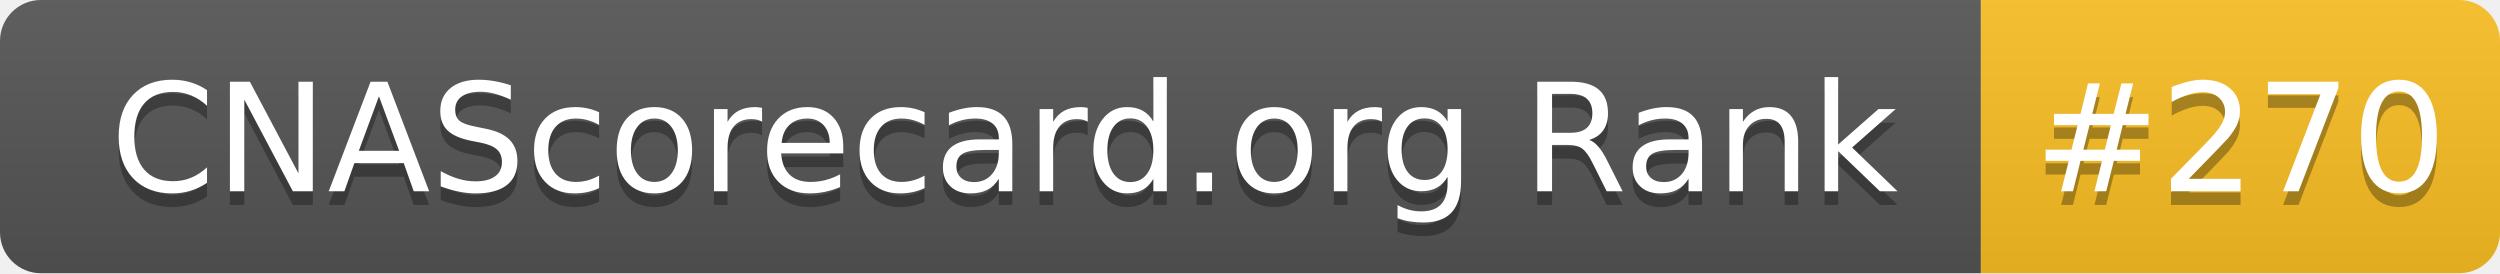
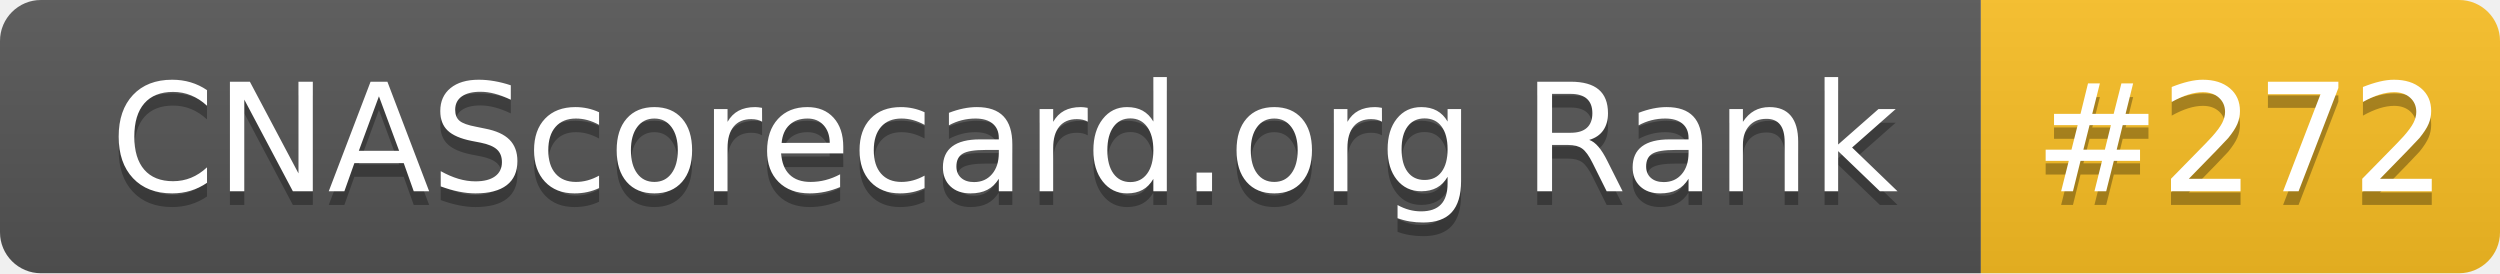
- <svg xmlns="http://www.w3.org/2000/svg" width="183" height="20" role="img" aria-label="CNAScorecard.org Rank: #270">
+ <svg xmlns="http://www.w3.org/2000/svg" width="183" height="20" role="img" aria-label="CNAScorecard.org Rank: #272">
  <linearGradient id="s" x2="0" y2="100%">
    <stop offset="0" stop-color="#bbb" stop-opacity=".1" />
    <stop offset="1" stop-opacity=".1" />
  </linearGradient>
  <clipPath id="r">
    <rect width="183" height="20" rx="3" fill="#fff" />
  </clipPath>
  <g clip-path="url(#r)">
    <rect width="145" height="20" fill="#555" />
    <rect x="145" width="38" height="20" fill="#FBBF24" />
    <rect width="183" height="20" fill="url(#s)" />
  </g>
  <g fill="#fff" text-anchor="middle" font-family="Verdana,Geneva,DejaVu Sans,sans-serif" text-rendering="geometricPrecision" font-size="110">
    <text aria-hidden="true" x="735" y="150" fill="#010101" fill-opacity=".3" transform="scale(.1)" textLength="1350">CNAScorecard.org Rank</text>
    <text x="735" y="140" transform="scale(.1)" fill="#fff" textLength="1350">CNAScorecard.org Rank</text>
-     <text aria-hidden="true" x="1640" y="150" fill="#010101" fill-opacity=".3" transform="scale(.1)" textLength="280">#270</text>
-     <text x="1640" y="140" transform="scale(.1)" fill="#fff" textLength="280">#270</text>
+     <text aria-hidden="true" x="1640" y="150" fill="#010101" fill-opacity=".3" transform="scale(.1)" textLength="280">#272</text>
+     <text x="1640" y="140" transform="scale(.1)" fill="#fff" textLength="280">#272</text>
  </g>
</svg>
